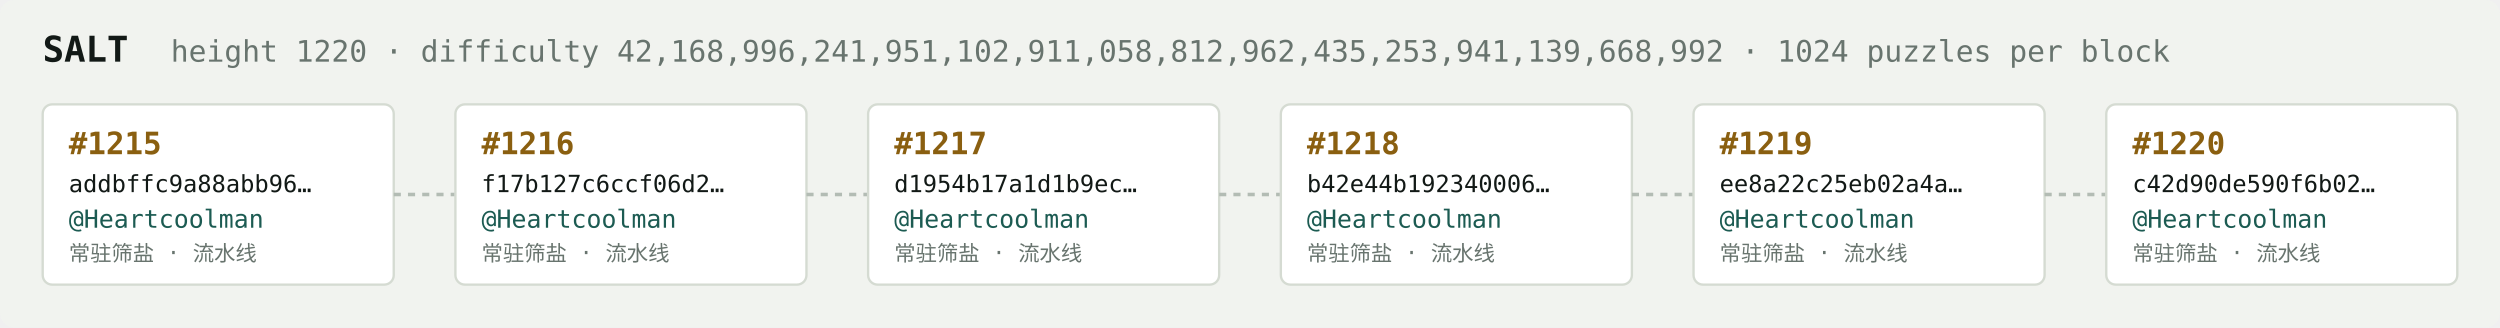
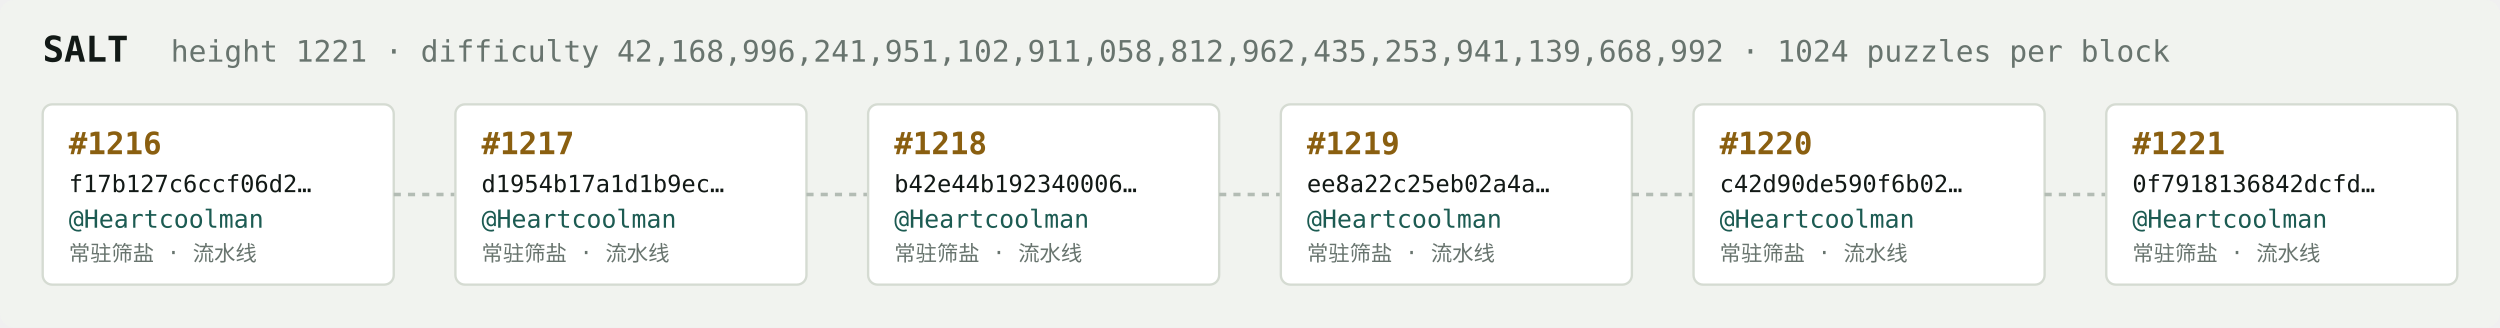
<svg xmlns="http://www.w3.org/2000/svg" width="1054" height="138" viewBox="0 0 1054 138" font-family="ui-monospace,SFMono-Regular,Menlo,monospace">
  <rect fill="#f1f3ef" width="1054" height="138" rx="6" />
  <text x="18" y="26" fill="#121916" font-size="15" font-weight="700">SALT</text>
-   <text x="72" y="26" fill="#68746e" font-size="12.5">height 1220 · difficulty 42,168,996,241,951,102,911,058,812,962,435,253,941,139,668,992 · 1024 puzzles per block</text>
+   <text x="72" y="26" fill="#68746e" font-size="12.5">height 1221 · difficulty 42,168,996,241,951,102,911,058,812,962,435,253,941,139,668,992 · 1024 puzzles per block</text>
  <rect x="18" y="44" width="148" height="76" rx="4" fill="#ffffff" stroke="#d5dbd2" stroke-width="1" />
-   <text x="29" y="65" fill="#8a5f10" font-size="13" font-weight="700">#1215</text>
-   <text x="29" y="81" fill="#121916" font-size="10">addbffc9a88abb96…</text>
+   <text x="29" y="65" fill="#8a5f10" font-size="13" font-weight="700">#1216</text>
+   <text x="29" y="81" fill="#121916" font-size="10">f17b127c6ccf06d2…</text>
  <text x="29" y="96" fill="#1c5b52" font-size="10.5">@Heartcoolman</text>
  <text x="29" y="110" fill="#68746e" font-size="9">常驻筛盐 · 流水线</text>
  <line x1="166" y1="82.0" x2="192" y2="82.0" stroke="#b3bcb4" stroke-width="1.5" stroke-dasharray="3 3" />
  <rect x="192" y="44" width="148" height="76" rx="4" fill="#ffffff" stroke="#d5dbd2" stroke-width="1" />
-   <text x="203" y="65" fill="#8a5f10" font-size="13" font-weight="700">#1216</text>
-   <text x="203" y="81" fill="#121916" font-size="10">f17b127c6ccf06d2…</text>
+   <text x="203" y="65" fill="#8a5f10" font-size="13" font-weight="700">#1217</text>
+   <text x="203" y="81" fill="#121916" font-size="10">d1954b17a1d1b9ec…</text>
  <text x="203" y="96" fill="#1c5b52" font-size="10.5">@Heartcoolman</text>
  <text x="203" y="110" fill="#68746e" font-size="9">常驻筛盐 · 流水线</text>
  <line x1="340" y1="82.0" x2="366" y2="82.0" stroke="#b3bcb4" stroke-width="1.5" stroke-dasharray="3 3" />
  <rect x="366" y="44" width="148" height="76" rx="4" fill="#ffffff" stroke="#d5dbd2" stroke-width="1" />
-   <text x="377" y="65" fill="#8a5f10" font-size="13" font-weight="700">#1217</text>
-   <text x="377" y="81" fill="#121916" font-size="10">d1954b17a1d1b9ec…</text>
+   <text x="377" y="65" fill="#8a5f10" font-size="13" font-weight="700">#1218</text>
+   <text x="377" y="81" fill="#121916" font-size="10">b42e44b192340006…</text>
  <text x="377" y="96" fill="#1c5b52" font-size="10.5">@Heartcoolman</text>
  <text x="377" y="110" fill="#68746e" font-size="9">常驻筛盐 · 流水线</text>
  <line x1="514" y1="82.0" x2="540" y2="82.0" stroke="#b3bcb4" stroke-width="1.5" stroke-dasharray="3 3" />
  <rect x="540" y="44" width="148" height="76" rx="4" fill="#ffffff" stroke="#d5dbd2" stroke-width="1" />
-   <text x="551" y="65" fill="#8a5f10" font-size="13" font-weight="700">#1218</text>
-   <text x="551" y="81" fill="#121916" font-size="10">b42e44b192340006…</text>
+   <text x="551" y="65" fill="#8a5f10" font-size="13" font-weight="700">#1219</text>
+   <text x="551" y="81" fill="#121916" font-size="10">ee8a22c25eb02a4a…</text>
  <text x="551" y="96" fill="#1c5b52" font-size="10.5">@Heartcoolman</text>
  <text x="551" y="110" fill="#68746e" font-size="9">常驻筛盐 · 流水线</text>
  <line x1="688" y1="82.0" x2="714" y2="82.0" stroke="#b3bcb4" stroke-width="1.5" stroke-dasharray="3 3" />
  <rect x="714" y="44" width="148" height="76" rx="4" fill="#ffffff" stroke="#d5dbd2" stroke-width="1" />
-   <text x="725" y="65" fill="#8a5f10" font-size="13" font-weight="700">#1219</text>
-   <text x="725" y="81" fill="#121916" font-size="10">ee8a22c25eb02a4a…</text>
+   <text x="725" y="65" fill="#8a5f10" font-size="13" font-weight="700">#1220</text>
+   <text x="725" y="81" fill="#121916" font-size="10">c42d90de590f6b02…</text>
  <text x="725" y="96" fill="#1c5b52" font-size="10.5">@Heartcoolman</text>
  <text x="725" y="110" fill="#68746e" font-size="9">常驻筛盐 · 流水线</text>
  <line x1="862" y1="82.0" x2="888" y2="82.0" stroke="#b3bcb4" stroke-width="1.5" stroke-dasharray="3 3" />
  <rect x="888" y="44" width="148" height="76" rx="4" fill="#ffffff" stroke="#d5dbd2" stroke-width="1" />
-   <text x="899" y="65" fill="#8a5f10" font-size="13" font-weight="700">#1220</text>
-   <text x="899" y="81" fill="#121916" font-size="10">c42d90de590f6b02…</text>
+   <text x="899" y="65" fill="#8a5f10" font-size="13" font-weight="700">#1221</text>
+   <text x="899" y="81" fill="#121916" font-size="10">0f7918136842dcfd…</text>
  <text x="899" y="96" fill="#1c5b52" font-size="10.5">@Heartcoolman</text>
  <text x="899" y="110" fill="#68746e" font-size="9">常驻筛盐 · 流水线</text>
</svg>
